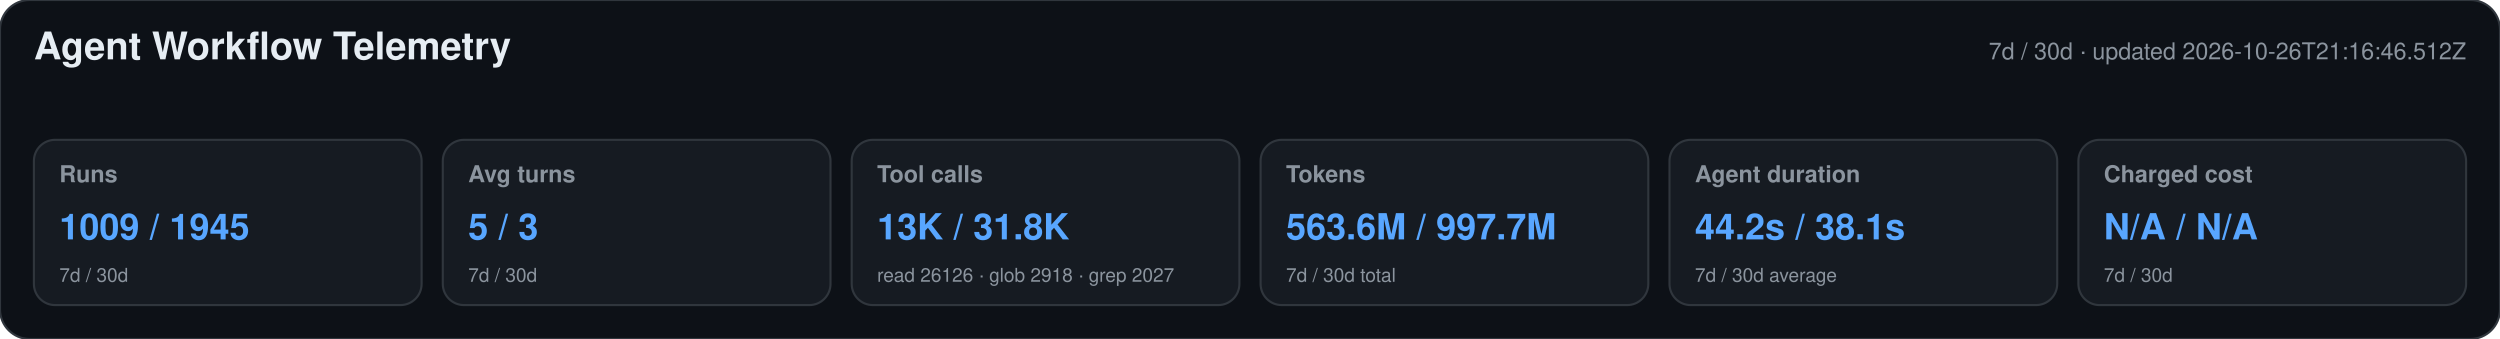
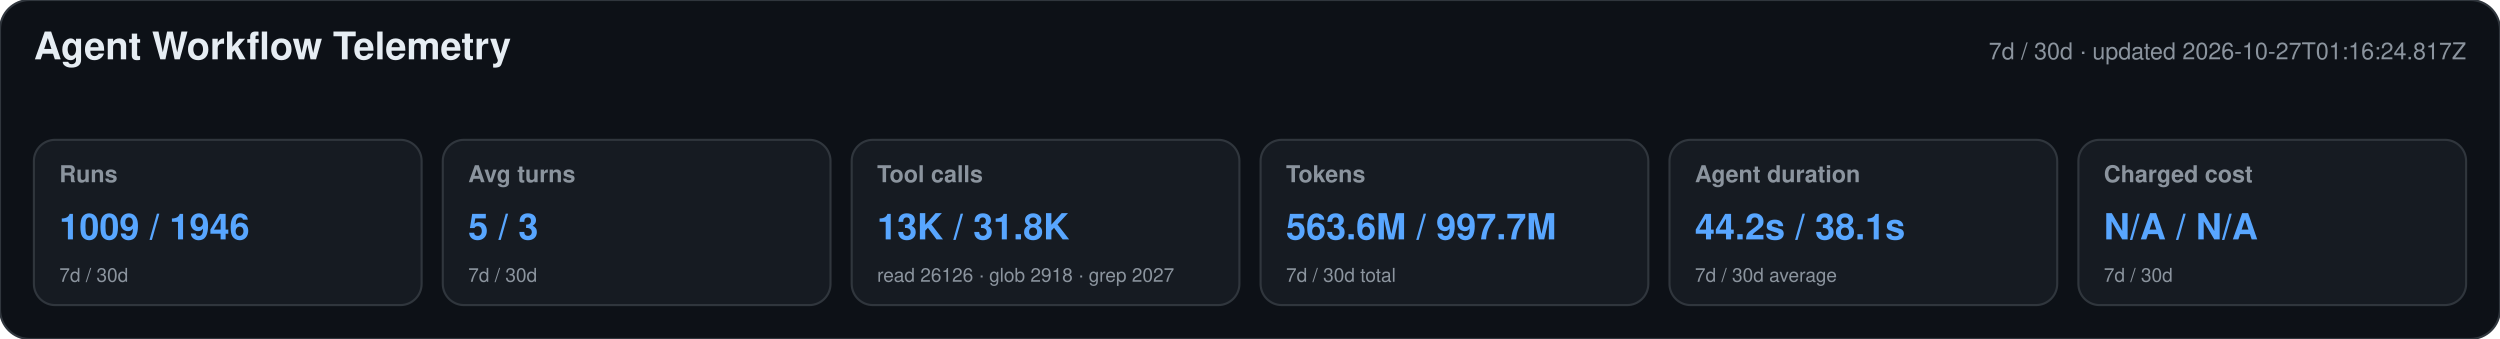
<svg xmlns="http://www.w3.org/2000/svg" width="1180" height="160" viewBox="0 0 1180 160" role="img" aria-labelledby="title desc">
  <style>text{font-family:-apple-system,BlinkMacSystemFont,"Segoe UI",Helvetica,Arial,sans-serif}.heading{font-size:18px;font-weight:650;fill:#e6edf3}.meta,.label,.secondary{fill:#8b949e}.meta,.label{font-size:11px}.label{font-weight:600}.primary{font-size:17px;font-weight:700;fill:#58a6ff}.secondary{font-size:9px}</style>
  <rect width="1180" height="160" rx="14" fill="#0d1117" stroke="#30363d" />
  <text x="16" y="28" class="heading">Agent Workflow Telemetry</text>
-   <text x="1164" y="28" text-anchor="end" class="meta">7d / 30d · updated 2026-10-26T21:16:46.512Z</text>
+   <text x="1164" y="28" text-anchor="end" class="meta">7d / 30d · updated 2026-10-27T01:16:24.817Z</text>
  <g>
    <rect x="16" y="66" width="183" height="78" rx="10" fill="#161b22" stroke="#30363d" />
    <text x="28" y="86" class="label">Runs</text>
-     <text x="28" y="113" class="primary">1009 / 1945</text>
+     <text x="28" y="113" class="primary">1009 / 1946</text>
    <text x="28" y="133" class="secondary">7d / 30d</text>
  </g>
  <g>
    <rect x="209" y="66" width="183" height="78" rx="10" fill="#161b22" stroke="#30363d" />
    <text x="221" y="86" class="label">Avg turns</text>
    <text x="221" y="113" class="primary">5 / 3</text>
    <text x="221" y="133" class="secondary">7d / 30d</text>
  </g>
  <g>
    <rect x="402" y="66" width="183" height="78" rx="10" fill="#161b22" stroke="#30363d" />
    <text x="414" y="86" class="label">Tool calls</text>
    <text x="414" y="113" class="primary">13K / 31.8K</text>
    <text x="414" y="133" class="secondary">read 26126 · glob 2918 · grep 2027</text>
  </g>
  <g>
    <rect x="595" y="66" width="183" height="78" rx="10" fill="#161b22" stroke="#30363d" />
    <text x="607" y="86" class="label">Tokens</text>
    <text x="607" y="113" class="primary">563.6M / 997.7M</text>
    <text x="607" y="133" class="secondary">7d / 30d total</text>
  </g>
  <g>
    <rect x="788" y="66" width="183" height="78" rx="10" fill="#161b22" stroke="#30363d" />
    <text x="800" y="86" class="label">Agent duration</text>
    <text x="800" y="113" class="primary">44.2s / 38.1s</text>
    <text x="800" y="133" class="secondary">7d / 30d average</text>
  </g>
  <g>
    <rect x="981" y="66" width="183" height="78" rx="10" fill="#161b22" stroke="#30363d" />
    <text x="993" y="86" class="label">Charged cost</text>
    <text x="993" y="113" class="primary">N/A / N/A</text>
    <text x="993" y="133" class="secondary">7d / 30d</text>
  </g>
</svg>
